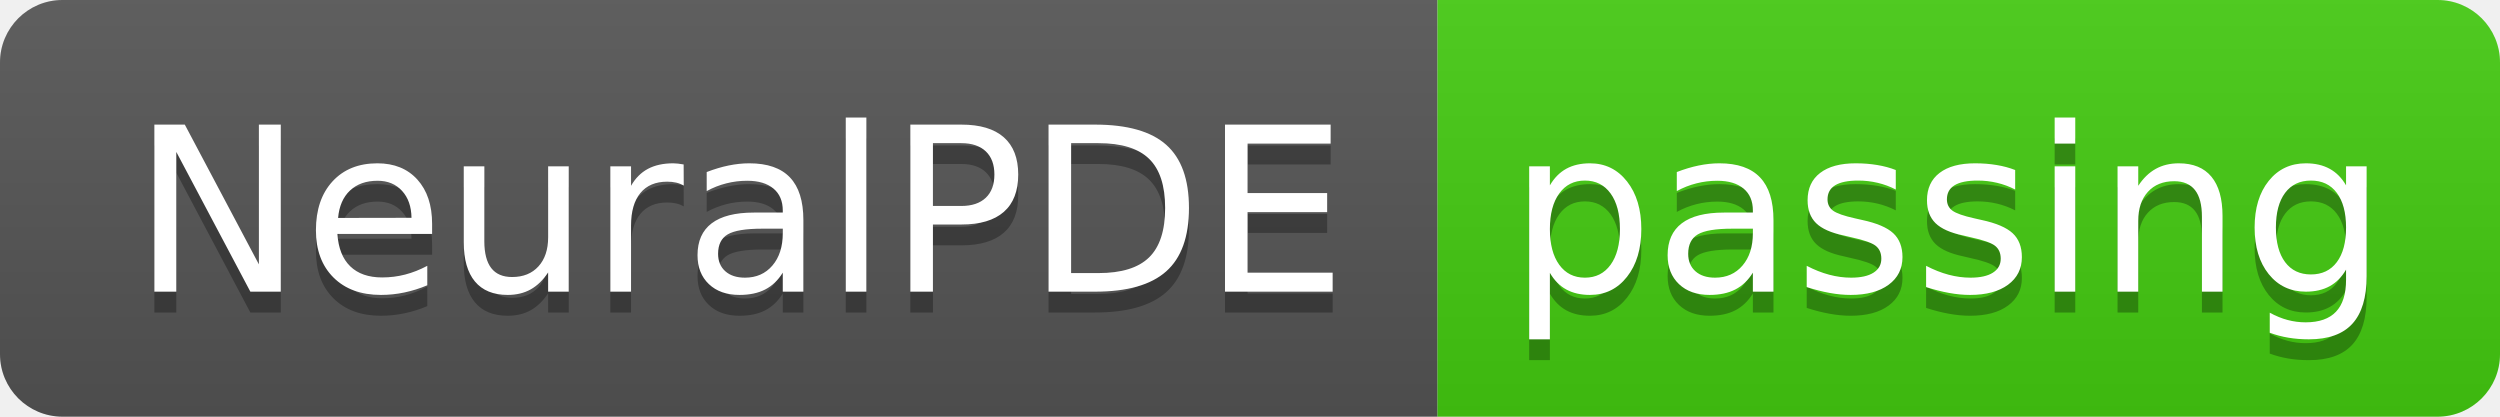
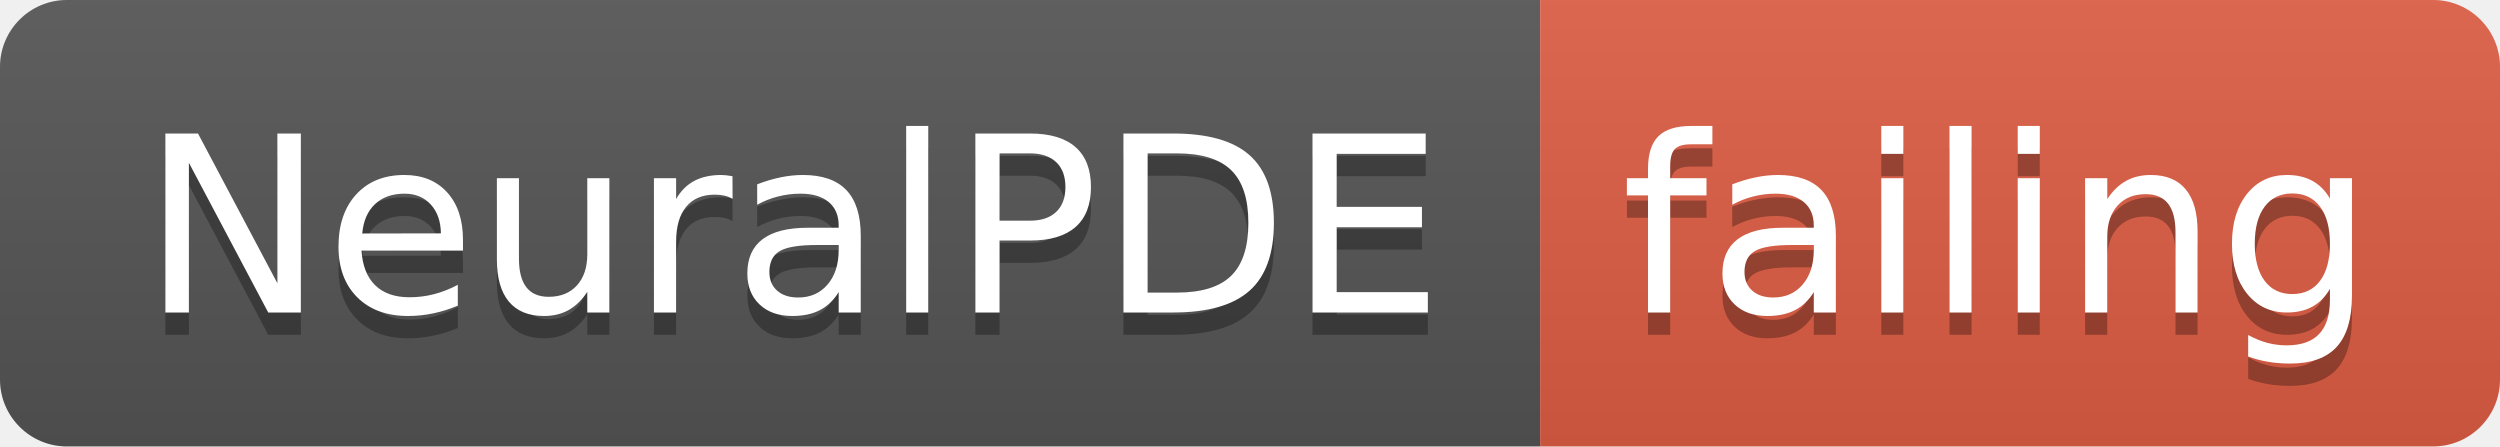
- <svg xmlns="http://www.w3.org/2000/svg" width="120" height="20">
+ <svg xmlns="http://www.w3.org/2000/svg" width="112" height="20">
  <linearGradient id="smooth" x2="0" y2="100%">
    <stop offset="0" stop-color="#bbb" stop-opacity=".1" />
    <stop offset="1" stop-opacity=".1" />
  </linearGradient>
  <clipPath id="round">
-     <rect width="120" height="20" rx="3" fill="#fff" />
+     <rect width="112" height="20" rx="3" fill="#fff" />
  </clipPath>
  <g clip-path="url(#round)">
    <rect width="69" height="20" fill="#555" />
-     <rect x="69" width="51" height="20" fill="#4c1" />
-     <rect width="120" height="20" fill="url(#smooth)" />
+     <rect x="69" width="43" height="20" fill="#e05d44" />
+     <rect width="112" height="20" fill="url(#smooth)" />
  </g>
  <g fill="#fff" text-anchor="middle" font-family="DejaVu Sans,Verdana,Geneva,sans-serif" font-size="110">
    <text x="355" y="150" fill="#010101" fill-opacity=".3" transform="scale(0.1)" textLength="590" lengthAdjust="spacing">NeuralPDE</text>
    <text x="355" y="140" transform="scale(0.1)" textLength="590" lengthAdjust="spacing">NeuralPDE</text>
-     <text x="935" y="150" fill="#010101" fill-opacity=".3" transform="scale(0.1)" textLength="410" lengthAdjust="spacing">passing</text>
-     <text x="935" y="140" transform="scale(0.1)" textLength="410" lengthAdjust="spacing">passing</text>
+     <text x="895" y="150" fill="#010101" fill-opacity=".3" transform="scale(0.1)" textLength="330" lengthAdjust="spacing">failing</text>
+     <text x="895" y="140" transform="scale(0.1)" textLength="330" lengthAdjust="spacing">failing</text>
  </g>
</svg>
